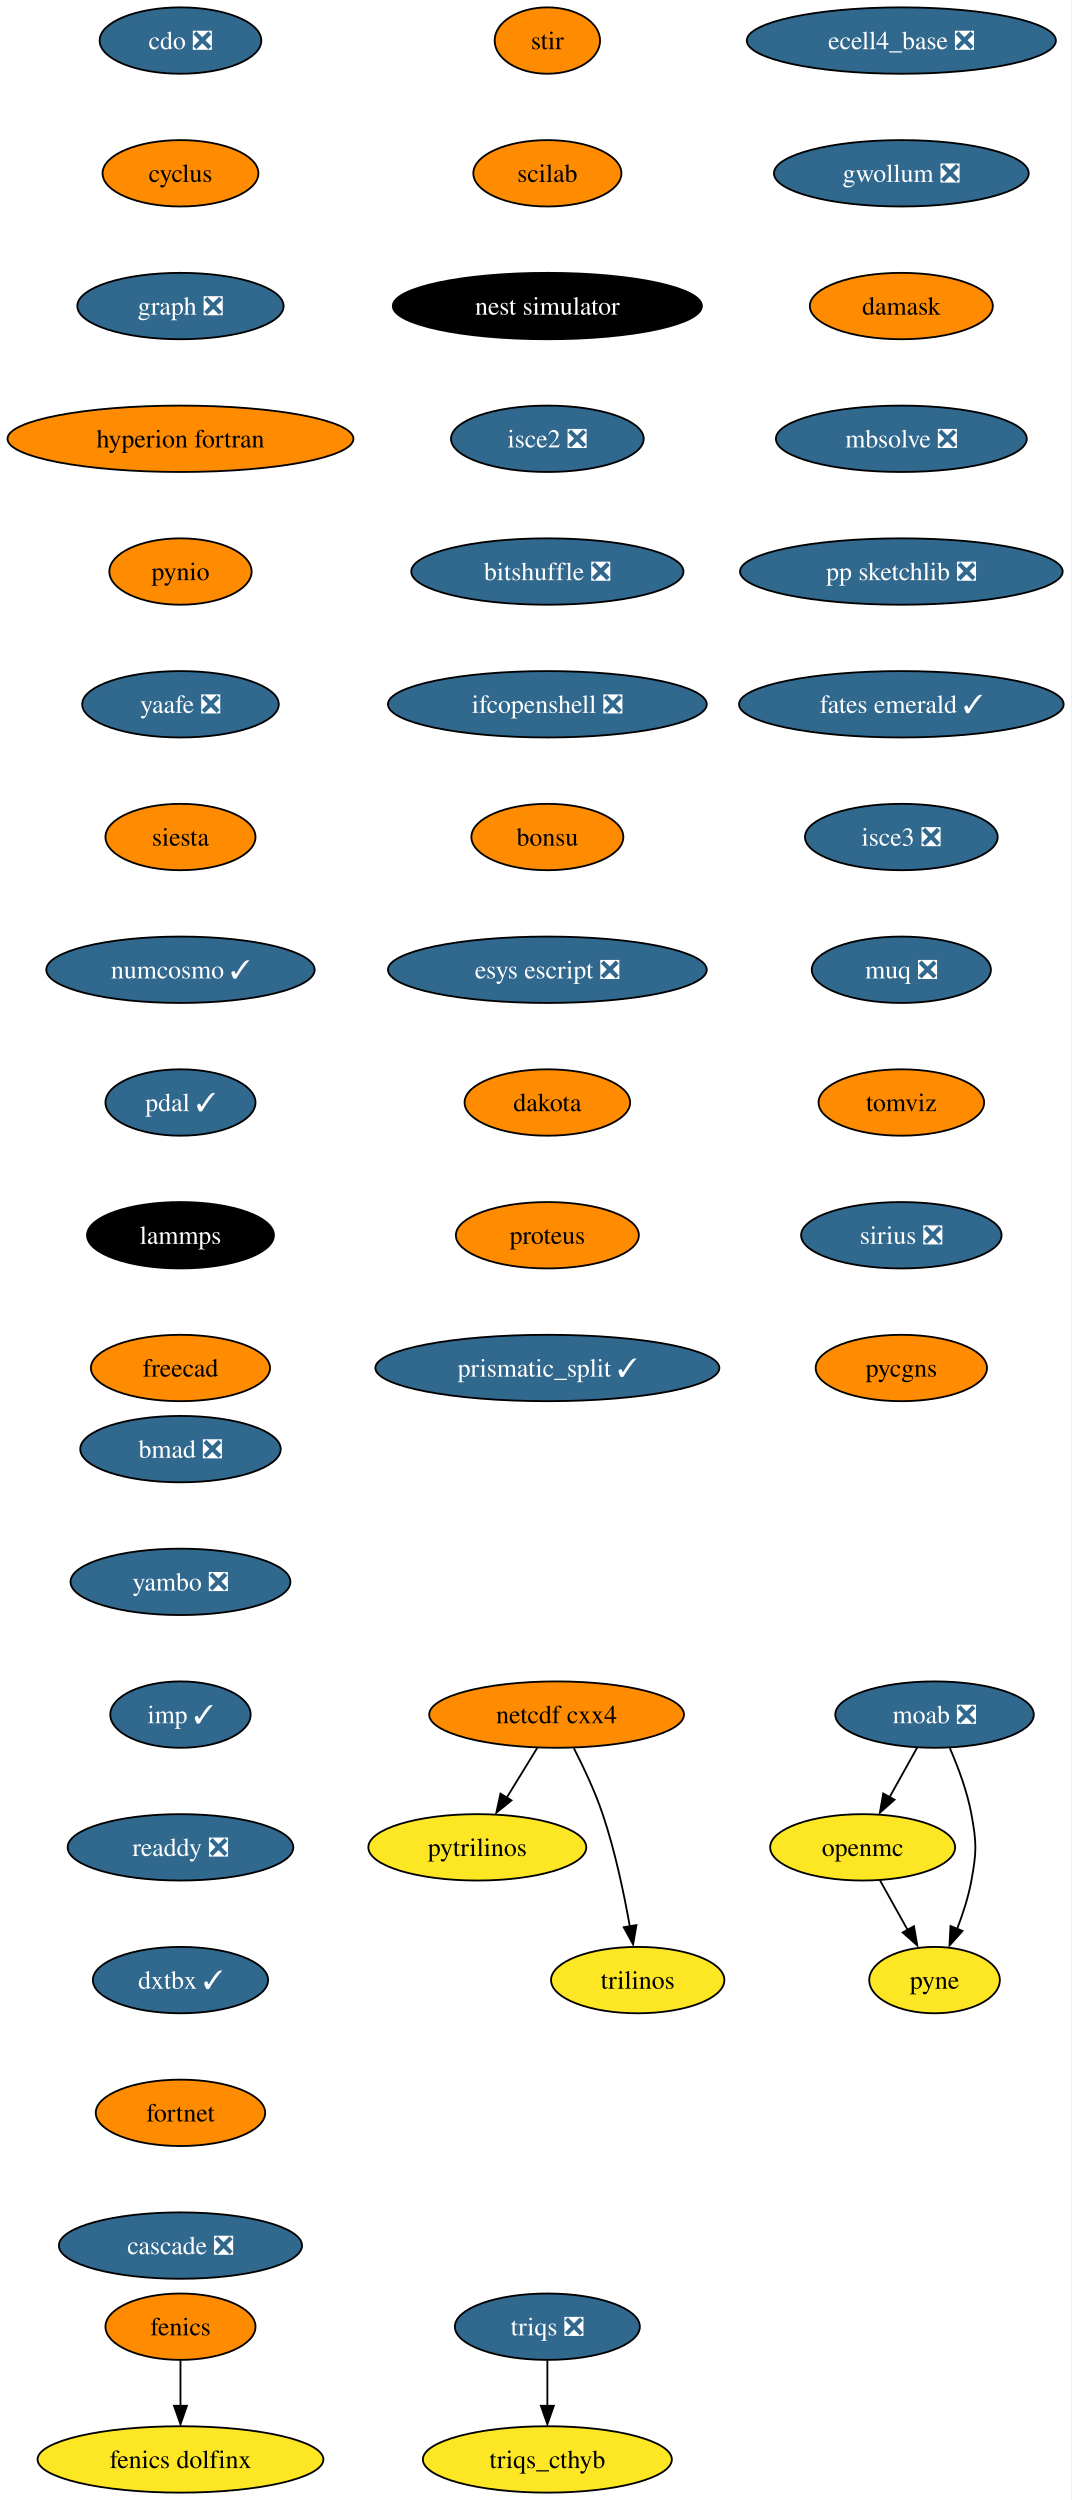
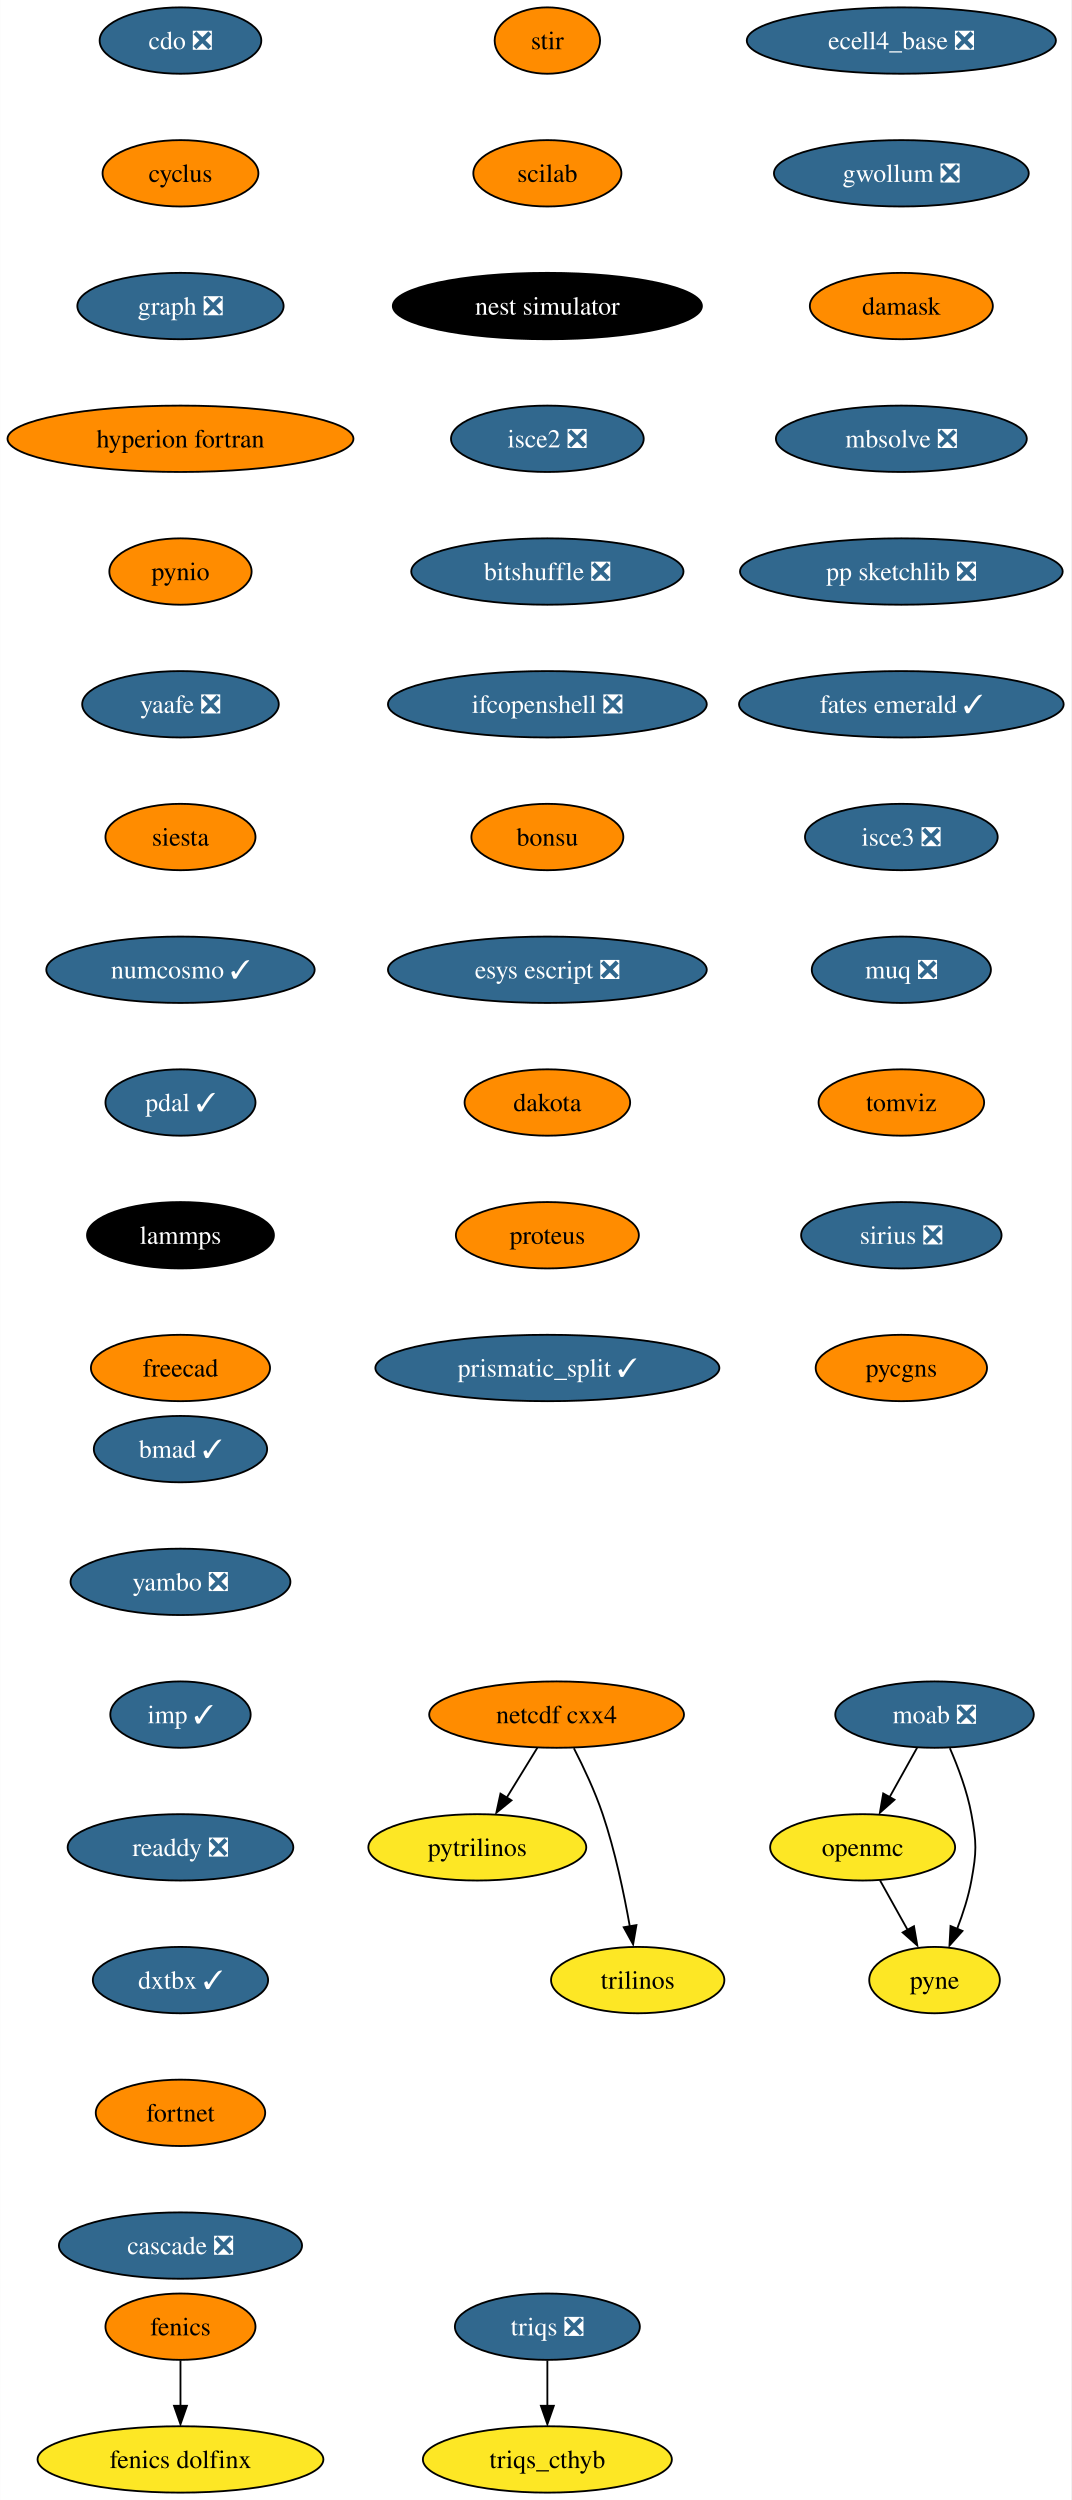
<svg xmlns="http://www.w3.org/2000/svg" xmlns:xlink="http://www.w3.org/1999/xlink" width="581pt" height="1356pt" viewBox="0.00 0.00 580.86 1356.00">
  <g id="graph0" class="graph" transform="scale(1 1) rotate(0) translate(4 1352)">
    <polygon fill="white" stroke="none" points="-4,4 -4,-1352 576.86,-1352 576.86,4 -4,4" />
    <g id="node1" class="node">
      <g id="a_node1">
        <a xlink:href="https://github.com/conda-forge/cdo-feedstock/pull/140" xlink:title="cdo ❎">
          <ellipse fill="#31688e" stroke="black" cx="93.82" cy="-1330" rx="43.84" ry="18" />
          <text text-anchor="middle" x="93.82" y="-1325.33" font-family="Times,serif" font-size="14.00" fill="white">cdo ❎</text>
        </a>
      </g>
    </g>
    <g id="node2" class="node">
      <g id="a_node2">
        <a xlink:href="https://github.com/conda-forge/cyclus-feedstock" xlink:title="cyclus">
          <ellipse fill="#ff8c00" stroke="black" cx="93.82" cy="-1258" rx="42.26" ry="18" />
          <text text-anchor="middle" x="93.82" y="-1253.33" font-family="Times,serif" font-size="14.00">cyclus</text>
        </a>
      </g>
    </g>
    <g id="node3" class="node">
      <g id="a_node3">
        <a xlink:href="https://github.com/conda-forge/graph-feedstock/pull/9" xlink:title="graph ❎">
          <ellipse fill="#31688e" stroke="black" cx="93.82" cy="-1186" rx="55.94" ry="18" />
          <text text-anchor="middle" x="93.82" y="-1181.33" font-family="Times,serif" font-size="14.00" fill="white">graph ❎</text>
        </a>
      </g>
    </g>
    <g id="node6" class="node">
      <g id="a_node6">
        <a xlink:href="https://github.com/conda-forge/hyperion-fortran-feedstock" xlink:title="hyperion fortran">
          <ellipse fill="#ff8c00" stroke="black" cx="93.82" cy="-1114" rx="93.82" ry="18" />
          <text text-anchor="middle" x="93.82" y="-1109.33" font-family="Times,serif" font-size="14.00">hyperion fortran</text>
        </a>
      </g>
    </g>
    <g id="node4" class="node">
      <g id="a_node4">
        <a xlink:href="https://github.com/conda-forge/fenics-feedstock" xlink:title="fenics">
          <ellipse fill="#ff8c00" stroke="black" cx="93.82" cy="-90" rx="40.69" ry="18" />
          <text text-anchor="middle" x="93.82" y="-85.33" font-family="Times,serif" font-size="14.00">fenics</text>
        </a>
      </g>
    </g>
    <g id="node5" class="node">
      <g id="a_node5">
        <a xlink:href="https://github.com/conda-forge/fenics-dolfinx-feedstock" xlink:title="fenics dolfinx">
          <ellipse fill="#fde725" stroke="black" cx="93.82" cy="-18" rx="77.52" ry="18" />
          <text text-anchor="middle" x="93.82" y="-13.32" font-family="Times,serif" font-size="14.00">fenics dolfinx</text>
        </a>
      </g>
    </g>
    <g id="edge3" class="edge">
      <path fill="none" stroke="black" d="M93.82,-71.7C93.82,-64.24 93.82,-55.32 93.82,-46.97" />
      <polygon fill="black" stroke="black" points="97.32,-47.1 93.82,-37.1 90.32,-47.1 97.32,-47.1" />
    </g>
    <g id="node7" class="node">
      <g id="a_node7">
        <a xlink:href="https://github.com/conda-forge/pynio-feedstock" xlink:title="pynio">
          <ellipse fill="#ff8c00" stroke="black" cx="93.82" cy="-1042" rx="38.58" ry="18" />
          <text text-anchor="middle" x="93.82" y="-1037.33" font-family="Times,serif" font-size="14.00">pynio</text>
        </a>
      </g>
    </g>
    <g id="node14" class="node">
      <g id="a_node14">
        <a xlink:href="https://github.com/conda-forge/yaafe-feedstock/pull/23" xlink:title="yaafe ❎">
          <ellipse fill="#31688e" stroke="black" cx="93.82" cy="-970" rx="53.31" ry="18" />
          <text text-anchor="middle" x="93.82" y="-965.33" font-family="Times,serif" font-size="14.00" fill="white">yaafe ❎</text>
        </a>
      </g>
    </g>
    <g id="node8" class="node">
      <g id="a_node8">
        <a xlink:href="https://github.com/conda-forge/moab-feedstock/pull/84" xlink:title="moab ❎">
          <ellipse fill="#31688e" stroke="black" cx="502.82" cy="-422" rx="53.84" ry="18" />
          <text text-anchor="middle" x="502.82" y="-417.32" font-family="Times,serif" font-size="14.00" fill="white">moab ❎</text>
        </a>
      </g>
    </g>
    <g id="node9" class="node">
      <g id="a_node9">
        <a xlink:href="https://github.com/conda-forge/openmc-feedstock" xlink:title="openmc">
          <ellipse fill="#fde725" stroke="black" cx="463.82" cy="-350" rx="50.16" ry="18" />
          <text text-anchor="middle" x="463.82" y="-345.32" font-family="Times,serif" font-size="14.00">openmc</text>
        </a>
      </g>
    </g>
    <g id="edge6" class="edge">
      <path fill="none" stroke="black" d="M493.38,-404.05C488.88,-395.97 483.39,-386.12 478.37,-377.11" />
      <polygon fill="black" stroke="black" points="481.1,-375.82 473.18,-368.79 474.99,-379.23 481.1,-375.82" />
    </g>
    <g id="node10" class="node">
      <g id="a_node10">
        <a xlink:href="https://github.com/conda-forge/pyne-feedstock" xlink:title="pyne">
          <ellipse fill="#fde725" stroke="black" cx="502.82" cy="-278" rx="35.42" ry="18" />
          <text text-anchor="middle" x="502.82" y="-273.32" font-family="Times,serif" font-size="14.00">pyne</text>
        </a>
      </g>
    </g>
    <g id="edge7" class="edge">
      <path fill="none" stroke="black" d="M511.13,-403.79C515.56,-393.63 520.56,-380.38 522.82,-368 525.69,-352.26 525.69,-347.74 522.82,-332 521.23,-323.25 518.27,-314.08 515.1,-305.86" />
      <polygon fill="black" stroke="black" points="517.97,-304.65 510.92,-296.74 511.5,-307.32 517.97,-304.65" />
    </g>
    <g id="edge8" class="edge">
      <path fill="none" stroke="black" d="M473.26,-332.05C477.77,-323.97 483.26,-314.12 488.28,-305.11" />
      <polygon fill="black" stroke="black" points="491.66,-307.23 493.47,-296.79 485.54,-303.82 491.66,-307.23" />
    </g>
    <g id="node11" class="node">
      <g id="a_node11">
        <a xlink:href="https://github.com/conda-forge/netcdf-cxx4-feedstock" xlink:title="netcdf cxx4">
          <ellipse fill="#ff8c00" stroke="black" cx="297.82" cy="-422" rx="69.1" ry="18" />
          <text text-anchor="middle" x="297.82" y="-417.32" font-family="Times,serif" font-size="14.00">netcdf cxx4</text>
        </a>
      </g>
    </g>
    <g id="node12" class="node">
      <g id="a_node12">
        <a xlink:href="https://github.com/conda-forge/pytrilinos-feedstock" xlink:title="pytrilinos">
          <ellipse fill="#fde725" stroke="black" cx="254.82" cy="-350" rx="59.1" ry="18" />
          <text text-anchor="middle" x="254.82" y="-345.32" font-family="Times,serif" font-size="14.00">pytrilinos</text>
        </a>
      </g>
    </g>
    <g id="edge9" class="edge">
      <path fill="none" stroke="black" d="M287.41,-404.05C282.45,-395.97 276.4,-386.12 270.86,-377.11" />
      <polygon fill="black" stroke="black" points="273.35,-375.48 265.14,-368.79 267.39,-379.14 273.35,-375.48" />
    </g>
    <g id="node13" class="node">
      <g id="a_node13">
        <a xlink:href="https://github.com/conda-forge/trilinos-feedstock" xlink:title="trilinos">
          <ellipse fill="#fde725" stroke="black" cx="341.82" cy="-278" rx="47" ry="18" />
          <text text-anchor="middle" x="341.82" y="-273.32" font-family="Times,serif" font-size="14.00">trilinos</text>
        </a>
      </g>
    </g>
    <g id="edge10" class="edge">
      <path fill="none" stroke="black" d="M307.2,-403.75C312.41,-393.59 318.66,-380.34 322.82,-368 329.54,-348.11 334.4,-324.88 337.53,-307.15" />
      <polygon fill="black" stroke="black" points="341.13,-307.82 339.33,-297.38 334.23,-306.66 341.13,-307.82" />
    </g>
    <g id="node15" class="node">
      <g id="a_node15">
        <a xlink:href="https://github.com/conda-forge/siesta-feedstock" xlink:title="siesta">
          <ellipse fill="#ff8c00" stroke="black" cx="93.82" cy="-898" rx="40.69" ry="18" />
          <text text-anchor="middle" x="93.82" y="-893.33" font-family="Times,serif" font-size="14.00">siesta</text>
        </a>
      </g>
    </g>
    <g id="node16" class="node">
      <g id="a_node16">
        <a xlink:href="https://github.com/conda-forge/numcosmo-feedstock/pull/37" xlink:title="numcosmo ✓">
          <ellipse fill="#31688e" stroke="black" cx="93.82" cy="-826" rx="72.78" ry="18" />
          <text text-anchor="middle" x="93.82" y="-821.33" font-family="Times,serif" font-size="14.00" fill="white">numcosmo ✓</text>
        </a>
      </g>
    </g>
    <g id="node17" class="node">
      <g id="a_node17">
        <a xlink:href="https://github.com/conda-forge/pdal-feedstock/pull/210" xlink:title="pdal ✓">
          <ellipse fill="#31688e" stroke="black" cx="93.82" cy="-754" rx="40.69" ry="18" />
          <text text-anchor="middle" x="93.82" y="-749.33" font-family="Times,serif" font-size="14.00" fill="white">pdal ✓</text>
        </a>
      </g>
    </g>
    <g id="node18" class="node">
      <g id="a_node18">
        <a xlink:href="https://github.com/conda-forge/lammps-feedstock" xlink:title="lammps">
          <ellipse fill="#000000" stroke="black" cx="93.82" cy="-682" rx="50.68" ry="18" />
          <text text-anchor="middle" x="93.82" y="-677.33" font-family="Times,serif" font-size="14.00" fill="white">lammps</text>
        </a>
      </g>
    </g>
    <g id="node19" class="node">
      <g id="a_node19">
        <a xlink:href="https://github.com/conda-forge/freecad-feedstock" xlink:title="freecad">
          <ellipse fill="#ff8c00" stroke="black" cx="93.82" cy="-610" rx="48.58" ry="18" />
          <text text-anchor="middle" x="93.82" y="-605.33" font-family="Times,serif" font-size="14.00">freecad</text>
        </a>
      </g>
    </g>
    <g id="node20" class="node">
      <g id="a_node20">
        <a xlink:href="https://github.com/conda-forge/stir-feedstock" xlink:title="stir">
          <ellipse fill="#ff8c00" stroke="black" cx="292.82" cy="-1330" rx="28.59" ry="18" />
          <text text-anchor="middle" x="292.82" y="-1325.33" font-family="Times,serif" font-size="14.00">stir</text>
        </a>
      </g>
    </g>
    <g id="node21" class="node">
      <g id="a_node21">
        <a xlink:href="https://github.com/conda-forge/scilab-feedstock" xlink:title="scilab">
          <ellipse fill="#ff8c00" stroke="black" cx="292.82" cy="-1258" rx="40.16" ry="18" />
          <text text-anchor="middle" x="292.82" y="-1253.33" font-family="Times,serif" font-size="14.00">scilab</text>
        </a>
      </g>
    </g>
    <g id="node22" class="node">
      <g id="a_node22">
        <a xlink:href="https://github.com/conda-forge/nest-simulator-feedstock" xlink:title="nest simulator">
          <ellipse fill="#000000" stroke="black" cx="292.82" cy="-1186" rx="83.83" ry="18" />
          <text text-anchor="middle" x="292.82" y="-1181.33" font-family="Times,serif" font-size="14.00" fill="white">nest simulator</text>
        </a>
      </g>
    </g>
    <g id="node23" class="node">
      <g id="a_node23">
        <a xlink:href="https://github.com/conda-forge/isce2-feedstock/pull/64" xlink:title="isce2 ❎">
          <ellipse fill="#31688e" stroke="black" cx="292.82" cy="-1114" rx="52.26" ry="18" />
          <text text-anchor="middle" x="292.82" y="-1109.33" font-family="Times,serif" font-size="14.00" fill="white">isce2 ❎</text>
        </a>
      </g>
    </g>
    <g id="node24" class="node">
      <g id="a_node24">
        <a xlink:href="https://github.com/conda-forge/bitshuffle-feedstock/pull/38" xlink:title="bitshuffle ❎">
          <ellipse fill="#31688e" stroke="black" cx="292.82" cy="-1042" rx="73.83" ry="18" />
          <text text-anchor="middle" x="292.82" y="-1037.33" font-family="Times,serif" font-size="14.00" fill="white">bitshuffle ❎</text>
        </a>
      </g>
    </g>
    <g id="node25" class="node">
      <g id="a_node25">
        <a xlink:href="https://github.com/conda-forge/ifcopenshell-feedstock/pull/30" xlink:title="ifcopenshell ❎">
          <ellipse fill="#31688e" stroke="black" cx="292.82" cy="-970" rx="86.46" ry="18" />
          <text text-anchor="middle" x="292.82" y="-965.33" font-family="Times,serif" font-size="14.00" fill="white">ifcopenshell ❎</text>
        </a>
      </g>
    </g>
    <g id="node26" class="node">
      <g id="a_node26">
        <a xlink:href="https://github.com/conda-forge/bonsu-feedstock" xlink:title="bonsu">
          <ellipse fill="#ff8c00" stroke="black" cx="292.82" cy="-898" rx="41.21" ry="18" />
          <text text-anchor="middle" x="292.82" y="-893.33" font-family="Times,serif" font-size="14.00">bonsu</text>
        </a>
      </g>
    </g>
    <g id="node27" class="node">
      <g id="a_node27">
        <a xlink:href="https://github.com/conda-forge/esys-escript-feedstock/pull/62" xlink:title="esys escript ❎">
          <ellipse fill="#31688e" stroke="black" cx="292.82" cy="-826" rx="86.46" ry="18" />
          <text text-anchor="middle" x="292.82" y="-821.33" font-family="Times,serif" font-size="14.00" fill="white">esys escript ❎</text>
        </a>
      </g>
    </g>
    <g id="node28" class="node">
      <g id="a_node28">
        <a xlink:href="https://github.com/conda-forge/dakota-feedstock" xlink:title="dakota">
          <ellipse fill="#ff8c00" stroke="black" cx="292.82" cy="-754" rx="44.9" ry="18" />
          <text text-anchor="middle" x="292.82" y="-749.33" font-family="Times,serif" font-size="14.00">dakota</text>
        </a>
      </g>
    </g>
    <g id="node29" class="node">
      <g id="a_node29">
        <a xlink:href="https://github.com/conda-forge/proteus-feedstock" xlink:title="proteus">
          <ellipse fill="#ff8c00" stroke="black" cx="292.82" cy="-682" rx="49.63" ry="18" />
          <text text-anchor="middle" x="292.82" y="-677.33" font-family="Times,serif" font-size="14.00">proteus</text>
        </a>
      </g>
    </g>
    <g id="node32" class="node">
      <g id="a_node32">
        <a xlink:href="https://github.com/conda-forge/prismatic_split-feedstock/pull/39" xlink:title="prismatic_split ✓">
          <ellipse fill="#31688e" stroke="black" cx="292.82" cy="-610" rx="93.3" ry="18" />
          <text text-anchor="middle" x="292.82" y="-605.33" font-family="Times,serif" font-size="14.00" fill="white">prismatic_split ✓</text>
        </a>
      </g>
    </g>
    <g id="node30" class="node">
      <g id="a_node30">
        <a xlink:href="https://github.com/conda-forge/triqs-feedstock/pull/39" xlink:title="triqs ❎">
          <ellipse fill="#31688e" stroke="black" cx="292.82" cy="-90" rx="50.16" ry="18" />
          <text text-anchor="middle" x="292.82" y="-85.33" font-family="Times,serif" font-size="14.00" fill="white">triqs ❎</text>
        </a>
      </g>
    </g>
    <g id="node31" class="node">
      <g id="a_node31">
        <a xlink:href="https://github.com/conda-forge/triqs_cthyb-feedstock" xlink:title="triqs_cthyb">
          <ellipse fill="#fde725" stroke="black" cx="292.82" cy="-18" rx="67.52" ry="18" />
          <text text-anchor="middle" x="292.82" y="-13.32" font-family="Times,serif" font-size="14.00">triqs_cthyb</text>
        </a>
      </g>
    </g>
    <g id="edge26" class="edge">
      <path fill="none" stroke="black" d="M292.82,-71.7C292.82,-64.24 292.82,-55.32 292.82,-46.97" />
      <polygon fill="black" stroke="black" points="296.32,-47.1 292.82,-37.1 289.32,-47.1 296.32,-47.1" />
    </g>
    <g id="node33" class="node">
      <g id="a_node33">
        <a xlink:href="https://github.com/conda-forge/ecell4_base-feedstock/pull/23" xlink:title="ecell4_base ❎">
          <ellipse fill="#31688e" stroke="black" cx="484.82" cy="-1330" rx="83.83" ry="18" />
          <text text-anchor="middle" x="484.82" y="-1325.33" font-family="Times,serif" font-size="14.00" fill="white">ecell4_base ❎</text>
        </a>
      </g>
    </g>
    <g id="node34" class="node">
      <g id="a_node34">
        <a xlink:href="https://github.com/conda-forge/gwollum-feedstock/pull/44" xlink:title="gwollum ❎">
          <ellipse fill="#31688e" stroke="black" cx="484.82" cy="-1258" rx="69.1" ry="18" />
          <text text-anchor="middle" x="484.82" y="-1253.33" font-family="Times,serif" font-size="14.00" fill="white">gwollum ❎</text>
        </a>
      </g>
    </g>
    <g id="node35" class="node">
      <g id="a_node35">
        <a xlink:href="https://github.com/conda-forge/damask-feedstock" xlink:title="damask">
          <ellipse fill="#ff8c00" stroke="black" cx="484.82" cy="-1186" rx="49.63" ry="18" />
          <text text-anchor="middle" x="484.82" y="-1181.33" font-family="Times,serif" font-size="14.00">damask</text>
        </a>
      </g>
    </g>
    <g id="node36" class="node">
      <g id="a_node36">
        <a xlink:href="https://github.com/conda-forge/mbsolve-feedstock/pull/15" xlink:title="mbsolve ❎">
          <ellipse fill="#31688e" stroke="black" cx="484.82" cy="-1114" rx="68.04" ry="18" />
          <text text-anchor="middle" x="484.82" y="-1109.33" font-family="Times,serif" font-size="14.00" fill="white">mbsolve ❎</text>
        </a>
      </g>
    </g>
    <g id="node37" class="node">
      <g id="a_node37">
        <a xlink:href="https://github.com/conda-forge/pp-sketchlib-feedstock/pull/41" xlink:title="pp sketchlib ❎">
          <ellipse fill="#31688e" stroke="black" cx="484.82" cy="-1042" rx="87.51" ry="18" />
          <text text-anchor="middle" x="484.82" y="-1037.33" font-family="Times,serif" font-size="14.00" fill="white">pp sketchlib ❎</text>
        </a>
      </g>
    </g>
    <g id="node38" class="node">
      <g id="a_node38">
        <a xlink:href="https://github.com/conda-forge/fates-emerald-feedstock/pull/16" xlink:title="fates emerald ✓">
          <ellipse fill="#31688e" stroke="black" cx="484.82" cy="-970" rx="88.04" ry="18" />
          <text text-anchor="middle" x="484.82" y="-965.33" font-family="Times,serif" font-size="14.00" fill="white">fates emerald ✓</text>
        </a>
      </g>
    </g>
    <g id="node39" class="node">
      <g id="a_node39">
        <a xlink:href="https://github.com/conda-forge/isce3-feedstock/pull/44" xlink:title="isce3 ❎">
          <ellipse fill="#31688e" stroke="black" cx="484.82" cy="-898" rx="52.26" ry="18" />
          <text text-anchor="middle" x="484.82" y="-893.33" font-family="Times,serif" font-size="14.00" fill="white">isce3 ❎</text>
        </a>
      </g>
    </g>
    <g id="node40" class="node">
      <g id="a_node40">
        <a xlink:href="https://github.com/conda-forge/muq-feedstock/pull/32" xlink:title="muq ❎">
          <ellipse fill="#31688e" stroke="black" cx="484.82" cy="-826" rx="48.58" ry="18" />
          <text text-anchor="middle" x="484.82" y="-821.33" font-family="Times,serif" font-size="14.00" fill="white">muq ❎</text>
        </a>
      </g>
    </g>
    <g id="node41" class="node">
      <g id="a_node41">
        <a xlink:href="https://github.com/conda-forge/tomviz-feedstock" xlink:title="tomviz">
          <ellipse fill="#ff8c00" stroke="black" cx="484.82" cy="-754" rx="44.9" ry="18" />
          <text text-anchor="middle" x="484.82" y="-749.33" font-family="Times,serif" font-size="14.00">tomviz</text>
        </a>
      </g>
    </g>
    <g id="node42" class="node">
      <g id="a_node42">
        <a xlink:href="https://github.com/conda-forge/sirius-feedstock/pull/21" xlink:title="sirius ❎">
          <ellipse fill="#31688e" stroke="black" cx="484.82" cy="-682" rx="54.36" ry="18" />
          <text text-anchor="middle" x="484.82" y="-677.33" font-family="Times,serif" font-size="14.00" fill="white">sirius ❎</text>
        </a>
      </g>
    </g>
    <g id="node43" class="node">
      <g id="a_node43">
        <a xlink:href="https://github.com/conda-forge/pycgns-feedstock" xlink:title="pycgns">
          <ellipse fill="#ff8c00" stroke="black" cx="484.82" cy="-610" rx="46.47" ry="18" />
          <text text-anchor="middle" x="484.82" y="-605.33" font-family="Times,serif" font-size="14.00">pycgns</text>
        </a>
      </g>
    </g>
    <g id="node44" class="node">
      <g id="a_node44">
-         <a xlink:href="https://github.com/conda-forge/bmad-feedstock/pull/245" xlink:title="bmad ❎">
-           <ellipse fill="#31688e" stroke="black" cx="93.82" cy="-566" rx="54.36" ry="18" />
-           <text text-anchor="middle" x="93.82" y="-561.33" font-family="Times,serif" font-size="14.00" fill="white">bmad ❎</text>
+         <a xlink:href="https://github.com/conda-forge/bmad-feedstock/pull/245" xlink:title="bmad ✓">
+           <ellipse fill="#31688e" stroke="black" cx="93.82" cy="-566" rx="47" ry="18" />
+           <text text-anchor="middle" x="93.82" y="-561.33" font-family="Times,serif" font-size="14.00" fill="white">bmad ✓</text>
        </a>
      </g>
    </g>
    <g id="node45" class="node">
      <g id="a_node45">
        <a xlink:href="https://github.com/conda-forge/yambo-feedstock/pull/15" xlink:title="yambo ❎">
          <ellipse fill="#31688e" stroke="black" cx="93.82" cy="-494" rx="59.63" ry="18" />
          <text text-anchor="middle" x="93.82" y="-489.32" font-family="Times,serif" font-size="14.00" fill="white">yambo ❎</text>
        </a>
      </g>
    </g>
    <g id="node46" class="node">
      <g id="a_node46">
        <a xlink:href="https://github.com/conda-forge/imp-feedstock/pull/27" xlink:title="imp ✓">
          <ellipse fill="#31688e" stroke="black" cx="93.82" cy="-422" rx="38.06" ry="18" />
          <text text-anchor="middle" x="93.82" y="-417.32" font-family="Times,serif" font-size="14.00" fill="white">imp ✓</text>
        </a>
      </g>
    </g>
    <g id="node47" class="node">
      <g id="a_node47">
        <a xlink:href="https://github.com/conda-forge/readdy-feedstock/pull/11" xlink:title="readdy ❎">
          <ellipse fill="#31688e" stroke="black" cx="93.82" cy="-350" rx="61.2" ry="18" />
          <text text-anchor="middle" x="93.82" y="-345.32" font-family="Times,serif" font-size="14.00" fill="white">readdy ❎</text>
        </a>
      </g>
    </g>
    <g id="node48" class="node">
      <g id="a_node48">
        <a xlink:href="https://github.com/conda-forge/dxtbx-feedstock/pull/47" xlink:title="dxtbx ✓">
          <ellipse fill="#31688e" stroke="black" cx="93.82" cy="-278" rx="47.53" ry="18" />
          <text text-anchor="middle" x="93.82" y="-273.32" font-family="Times,serif" font-size="14.00" fill="white">dxtbx ✓</text>
        </a>
      </g>
    </g>
    <g id="node49" class="node">
      <g id="a_node49">
        <a xlink:href="https://github.com/conda-forge/fortnet-feedstock" xlink:title="fortnet">
          <ellipse fill="#ff8c00" stroke="black" cx="93.82" cy="-206" rx="45.95" ry="18" />
          <text text-anchor="middle" x="93.82" y="-201.33" font-family="Times,serif" font-size="14.00">fortnet</text>
        </a>
      </g>
    </g>
    <g id="node50" class="node">
      <g id="a_node50">
        <a xlink:href="https://github.com/conda-forge/cascade-feedstock/pull/9" xlink:title="cascade ❎">
          <ellipse fill="#31688e" stroke="black" cx="93.82" cy="-134" rx="65.94" ry="18" />
          <text text-anchor="middle" x="93.82" y="-129.32" font-family="Times,serif" font-size="14.00" fill="white">cascade ❎</text>
        </a>
      </g>
    </g>
  </g>
</svg>
